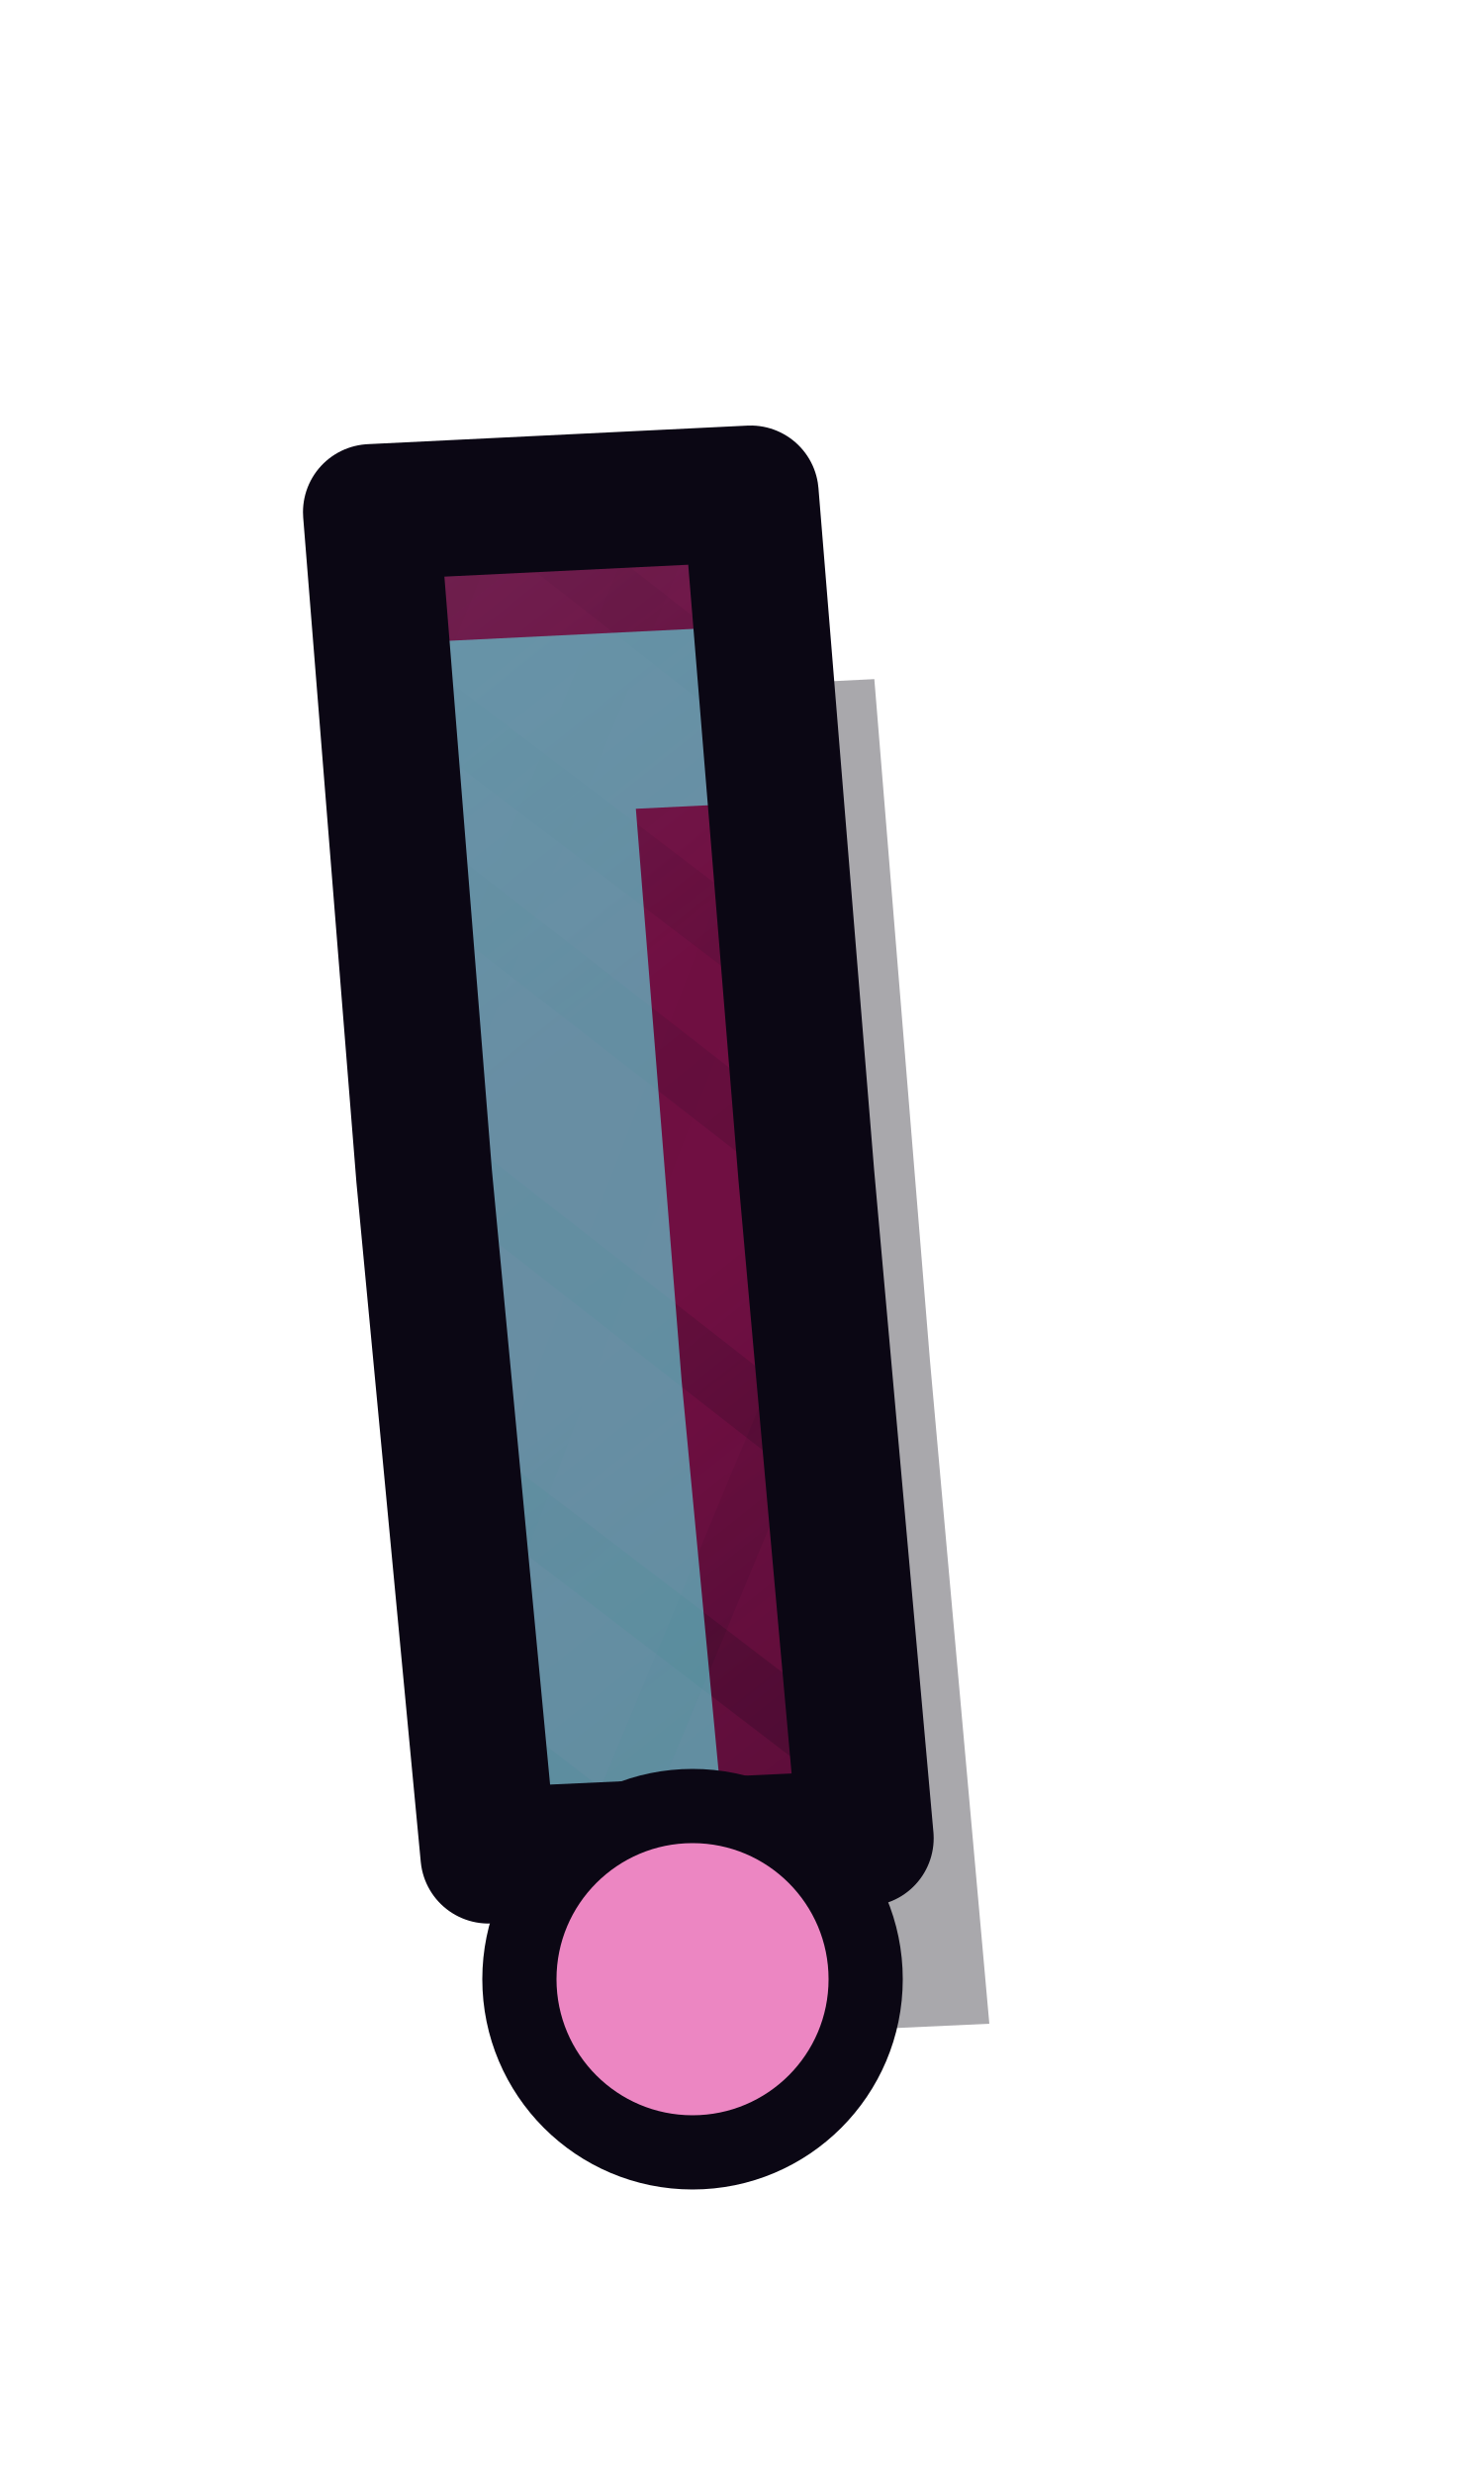
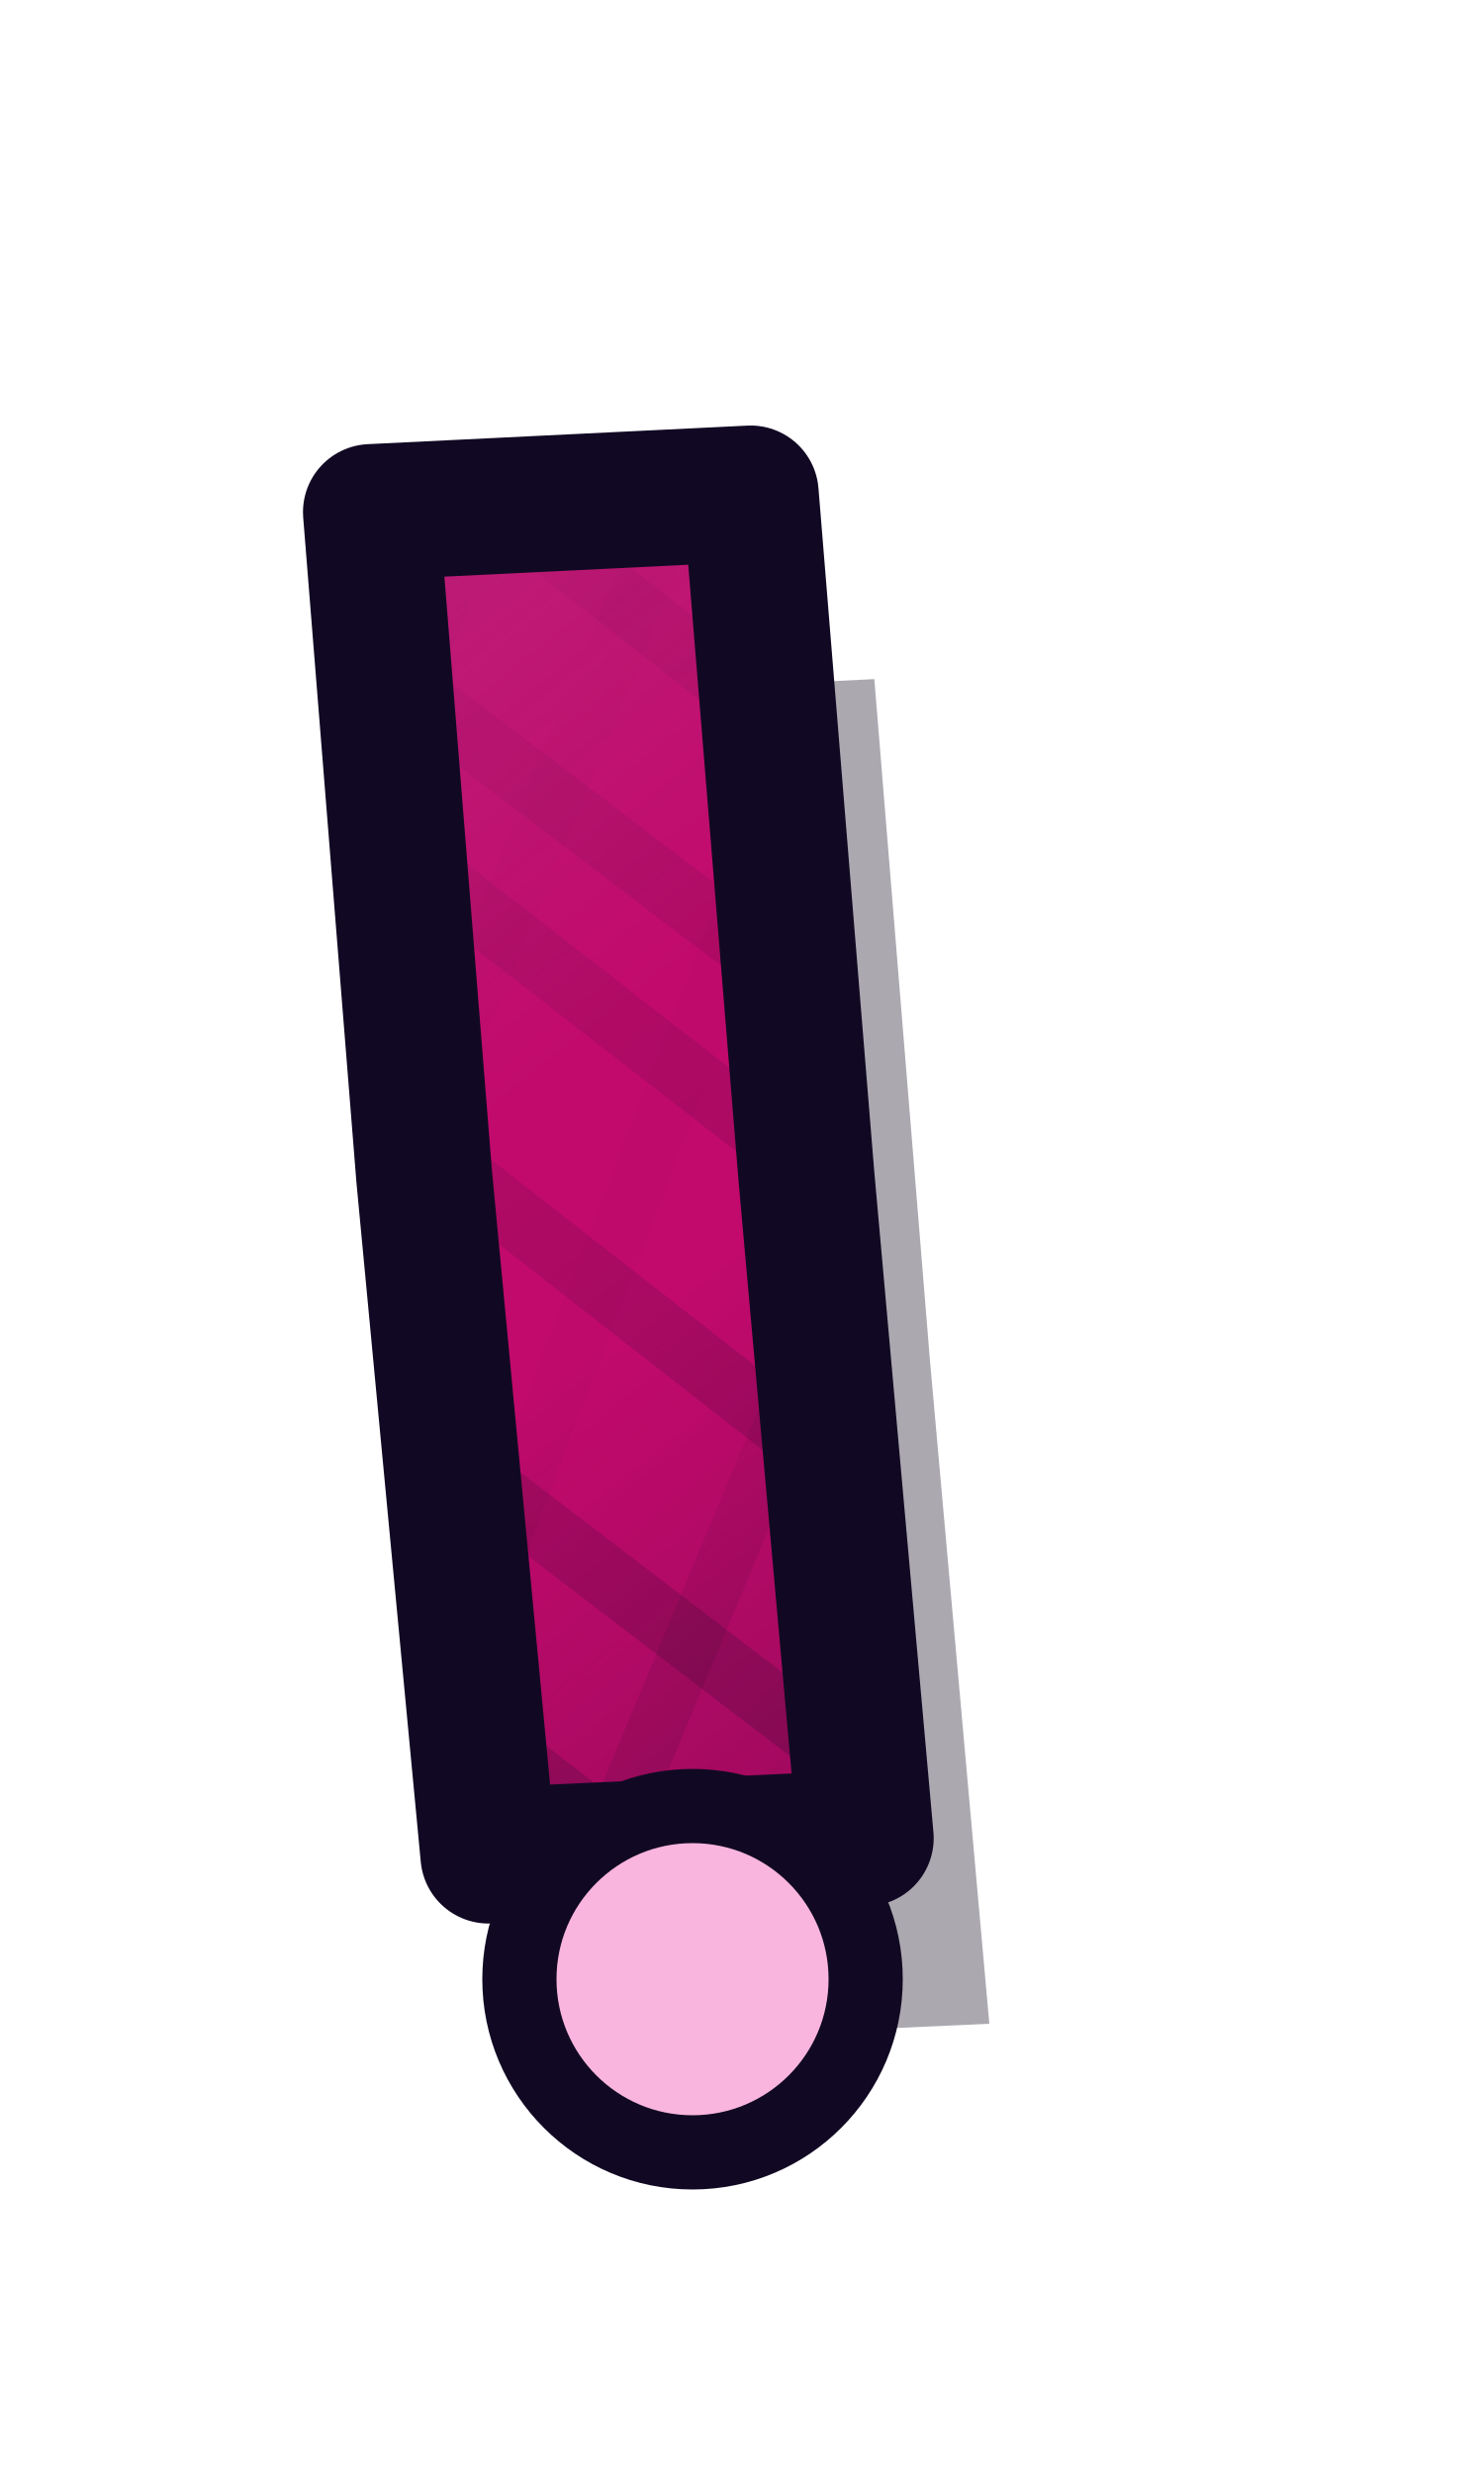
<svg xmlns="http://www.w3.org/2000/svg" width="12" height="20" viewBox="148 179 12 20">
  <defs>
    <clipPath id="tpp2b0">
      <path d="M151,183.14 L154.07,182.99 L154.52,188.5 L155,193.86 L151.95,194 L151.43,188.51 Z" />
    </clipPath>
    <linearGradient id="tpp2b1" gradientUnits="userSpaceOnUse" x1="146.86" y1="180.78" x2="159.14" y2="196.22">
-       <stop offset="0" stop-color="#63E2E5" stop-opacity="0.18" />
-       <stop offset="0.45" stop-color="#63E2E5" stop-opacity="0" />
-       <stop offset="0.55" stop-color="#0D0819" stop-opacity="0" />
-       <stop offset="1" stop-color="#0D0819" stop-opacity="0.42" />
+       <stop offset="0" stop-color="#89F2F5" stop-opacity="0.18" />
+       <stop offset="0.45" stop-color="#89F2F5" stop-opacity="0" />
+       <stop offset="0.55" stop-color="#100822" stop-opacity="0" />
+       <stop offset="1" stop-color="#100822" stop-opacity="0.42" />
    </linearGradient>
    <linearGradient id="tpp2b2" gradientUnits="userSpaceOnUse" x1="146.86" y1="180.78" x2="159.14" y2="196.22">
-       <stop offset="0" stop-color="#090511" />
-       <stop offset="0.22" stop-color="#090511" />
-       <stop offset="1" stop-color="#BBB5D6" />
+       <stop offset="0" stop-color="#0E071D" />
+       <stop offset="0.22" stop-color="#0E071D" />
+       <stop offset="1" stop-color="#E0DDEE" />
    </linearGradient>
    <mask id="tpp2b3" maskUnits="userSpaceOnUse" x="148" y="180" width="10" height="17">
      <rect x="148" y="180" width="10" height="17" fill="url(#tpp2b2)" />
    </mask>
    <linearGradient id="tpp2b4" gradientUnits="userSpaceOnUse" x1="146.86" y1="180.78" x2="159.14" y2="196.22">
-       <stop offset="0" stop-color="#090511" />
-       <stop offset="0.55" stop-color="#090511" />
-       <stop offset="1" stop-color="#BBB5D6" />
+       <stop offset="0" stop-color="#0E071D" />
+       <stop offset="0.55" stop-color="#0E071D" />
+       <stop offset="1" stop-color="#E0DDEE" />
    </linearGradient>
    <mask id="tpp2b5" maskUnits="userSpaceOnUse" x="148" y="180" width="10" height="17">
      <rect x="148" y="180" width="10" height="17" fill="url(#tpp2b4)" />
    </mask>
  </defs>
-   <path d="M151,183.14 L154.07,182.99 L154.52,188.5 L155,193.86 L151.95,194 L151.43,188.51 Z" fill="#090511" opacity="0.35" transform="translate(1 1.5)" />
-   <path d="M151,183.14 L154.07,182.99 L154.52,188.5 L155,193.86 L151.95,194 L151.43,188.51 Z" fill="#700F42" />
+   <path d="M151,183.14 L154.07,182.99 L154.52,188.5 L155,193.86 L151.95,194 L151.43,188.51 Z" fill="#0E071D" opacity="0.35" transform="translate(1 1.5)" />
+   <path d="M151,183.14 L154.07,182.99 L154.52,188.5 L155,193.86 L151.95,194 L151.43,188.51 Z" fill="#C20A6C" />
  <g clip-path="url(#tpp2b0)">
    <rect x="148" y="180" width="10" height="17" fill="url(#tpp2b1)" />
-     <path d="M150.82,172.03 L169.78,186.29 M149.73,173.42 L168.55,187.86 M149.01,174.33 L167.47,189.24 M147.85,175.83 L166.61,190.34 M147.1,176.79 L165.84,191.33 M145.92,178.29 L164.61,192.91 M144.85,179.67 L163.74,194.02 M144.24,180.45 L162.98,195 M143.17,181.82 L161.87,196.42 M141.95,183.38 L160.8,197.78 M140.99,184.6 L159.77,199.11 M140.11,185.73 L158.89,200.22 M139.07,187.07 L157.65,201.81 M137.91,188.55 L156.68,203.05 M137.26,189.38 L156.09,203.81 " stroke="#0B0714" stroke-width="0.5" mask="url(#tpp2b3)" fill="none" opacity="0.4" />
-     <path d="M168.25,181.87 L159.85,204.06 M166.86,181.31 L158.21,203.4 M165.54,180.77 L156.14,202.56 M163.93,180.12 L154.93,202.07 M162,179.34 L153.34,201.43 M160.27,178.64 L151.9,200.85 M159.41,178.3 L150.29,200.2 M157.4,177.49 L148.92,199.64 M155.99,176.92 L146.96,198.85 M154.59,176.35 L145.73,198.35 M152.72,175.6 L143.85,197.6 M150.96,174.88 L142.44,197.03 M149.71,174.38 L140.72,196.33 M148.29,173.8 L139.35,195.78 M146.35,173.02 L137.97,195.22 " stroke="#0B0714" stroke-width="0.45" mask="url(#tpp2b5)" fill="none" opacity="0.4" />
-     <path d="M151,183.14 L154.07,182.99 L154.52,188.5 L155,193.86 L151.95,194 L151.43,188.51 Z" fill="none" stroke="#63E2E5" stroke-width="1.43" stroke-opacity="0.6" transform="translate(1.37 1.72)" />
+     <path d="M150.82,172.03 L169.78,186.29 M149.73,173.42 L168.55,187.86 M149.01,174.33 L167.47,189.24 M147.85,175.83 L166.61,190.34 M147.1,176.79 L165.84,191.33 M145.92,178.29 L164.61,192.91 M144.85,179.67 L163.74,194.02 M144.24,180.45 L162.98,195 M143.17,181.82 L161.87,196.42 M141.95,183.38 L160.8,197.78 M140.99,184.6 L159.77,199.11 M140.11,185.73 L158.89,200.22 M139.07,187.07 L157.65,201.81 M137.91,188.55 L156.68,203.05 M137.26,189.38 L156.09,203.81 " stroke="#110923" stroke-width="0.5" mask="url(#tpp2b3)" fill="none" opacity="0.35" />
+     <path d="M168.25,181.87 L159.85,204.06 M166.86,181.31 L158.21,203.4 M165.54,180.77 L156.14,202.56 M163.93,180.12 L154.93,202.07 M162,179.34 L153.34,201.43 M160.27,178.64 L151.9,200.85 M159.41,178.3 L150.29,200.2 M157.4,177.49 L148.92,199.64 M155.99,176.92 L146.96,198.85 M154.59,176.35 L145.73,198.35 M152.72,175.6 L143.85,197.6 M150.96,174.88 L142.44,197.03 M149.71,174.38 L140.72,196.33 M148.29,173.8 L139.35,195.78 M146.35,173.02 L137.97,195.22 " stroke="#110923" stroke-width="0.45" mask="url(#tpp2b5)" fill="none" opacity="0.35" />
  </g>
-   <path d="M151,183.14 L154.07,182.99 L154.52,188.5 L155,193.86 L151.95,194 L151.43,188.51 Z" fill="none" stroke="#0B0714" stroke-width="1.1" stroke-linejoin="round" />
-   <circle cx="153.6" cy="195" r="1.4" fill="#EC86C2" stroke="#0B0714" stroke-width="0.6" />
+   <path d="M151,183.14 L154.07,182.99 L154.52,188.5 L155,193.86 L151.95,194 L151.43,188.51 Z" fill="none" stroke="#110923" stroke-width="1.1" stroke-linejoin="round" />
+   <circle cx="153.6" cy="195" r="1.4" fill="#F9B5DD" stroke="#110923" stroke-width="0.6" />
</svg>
